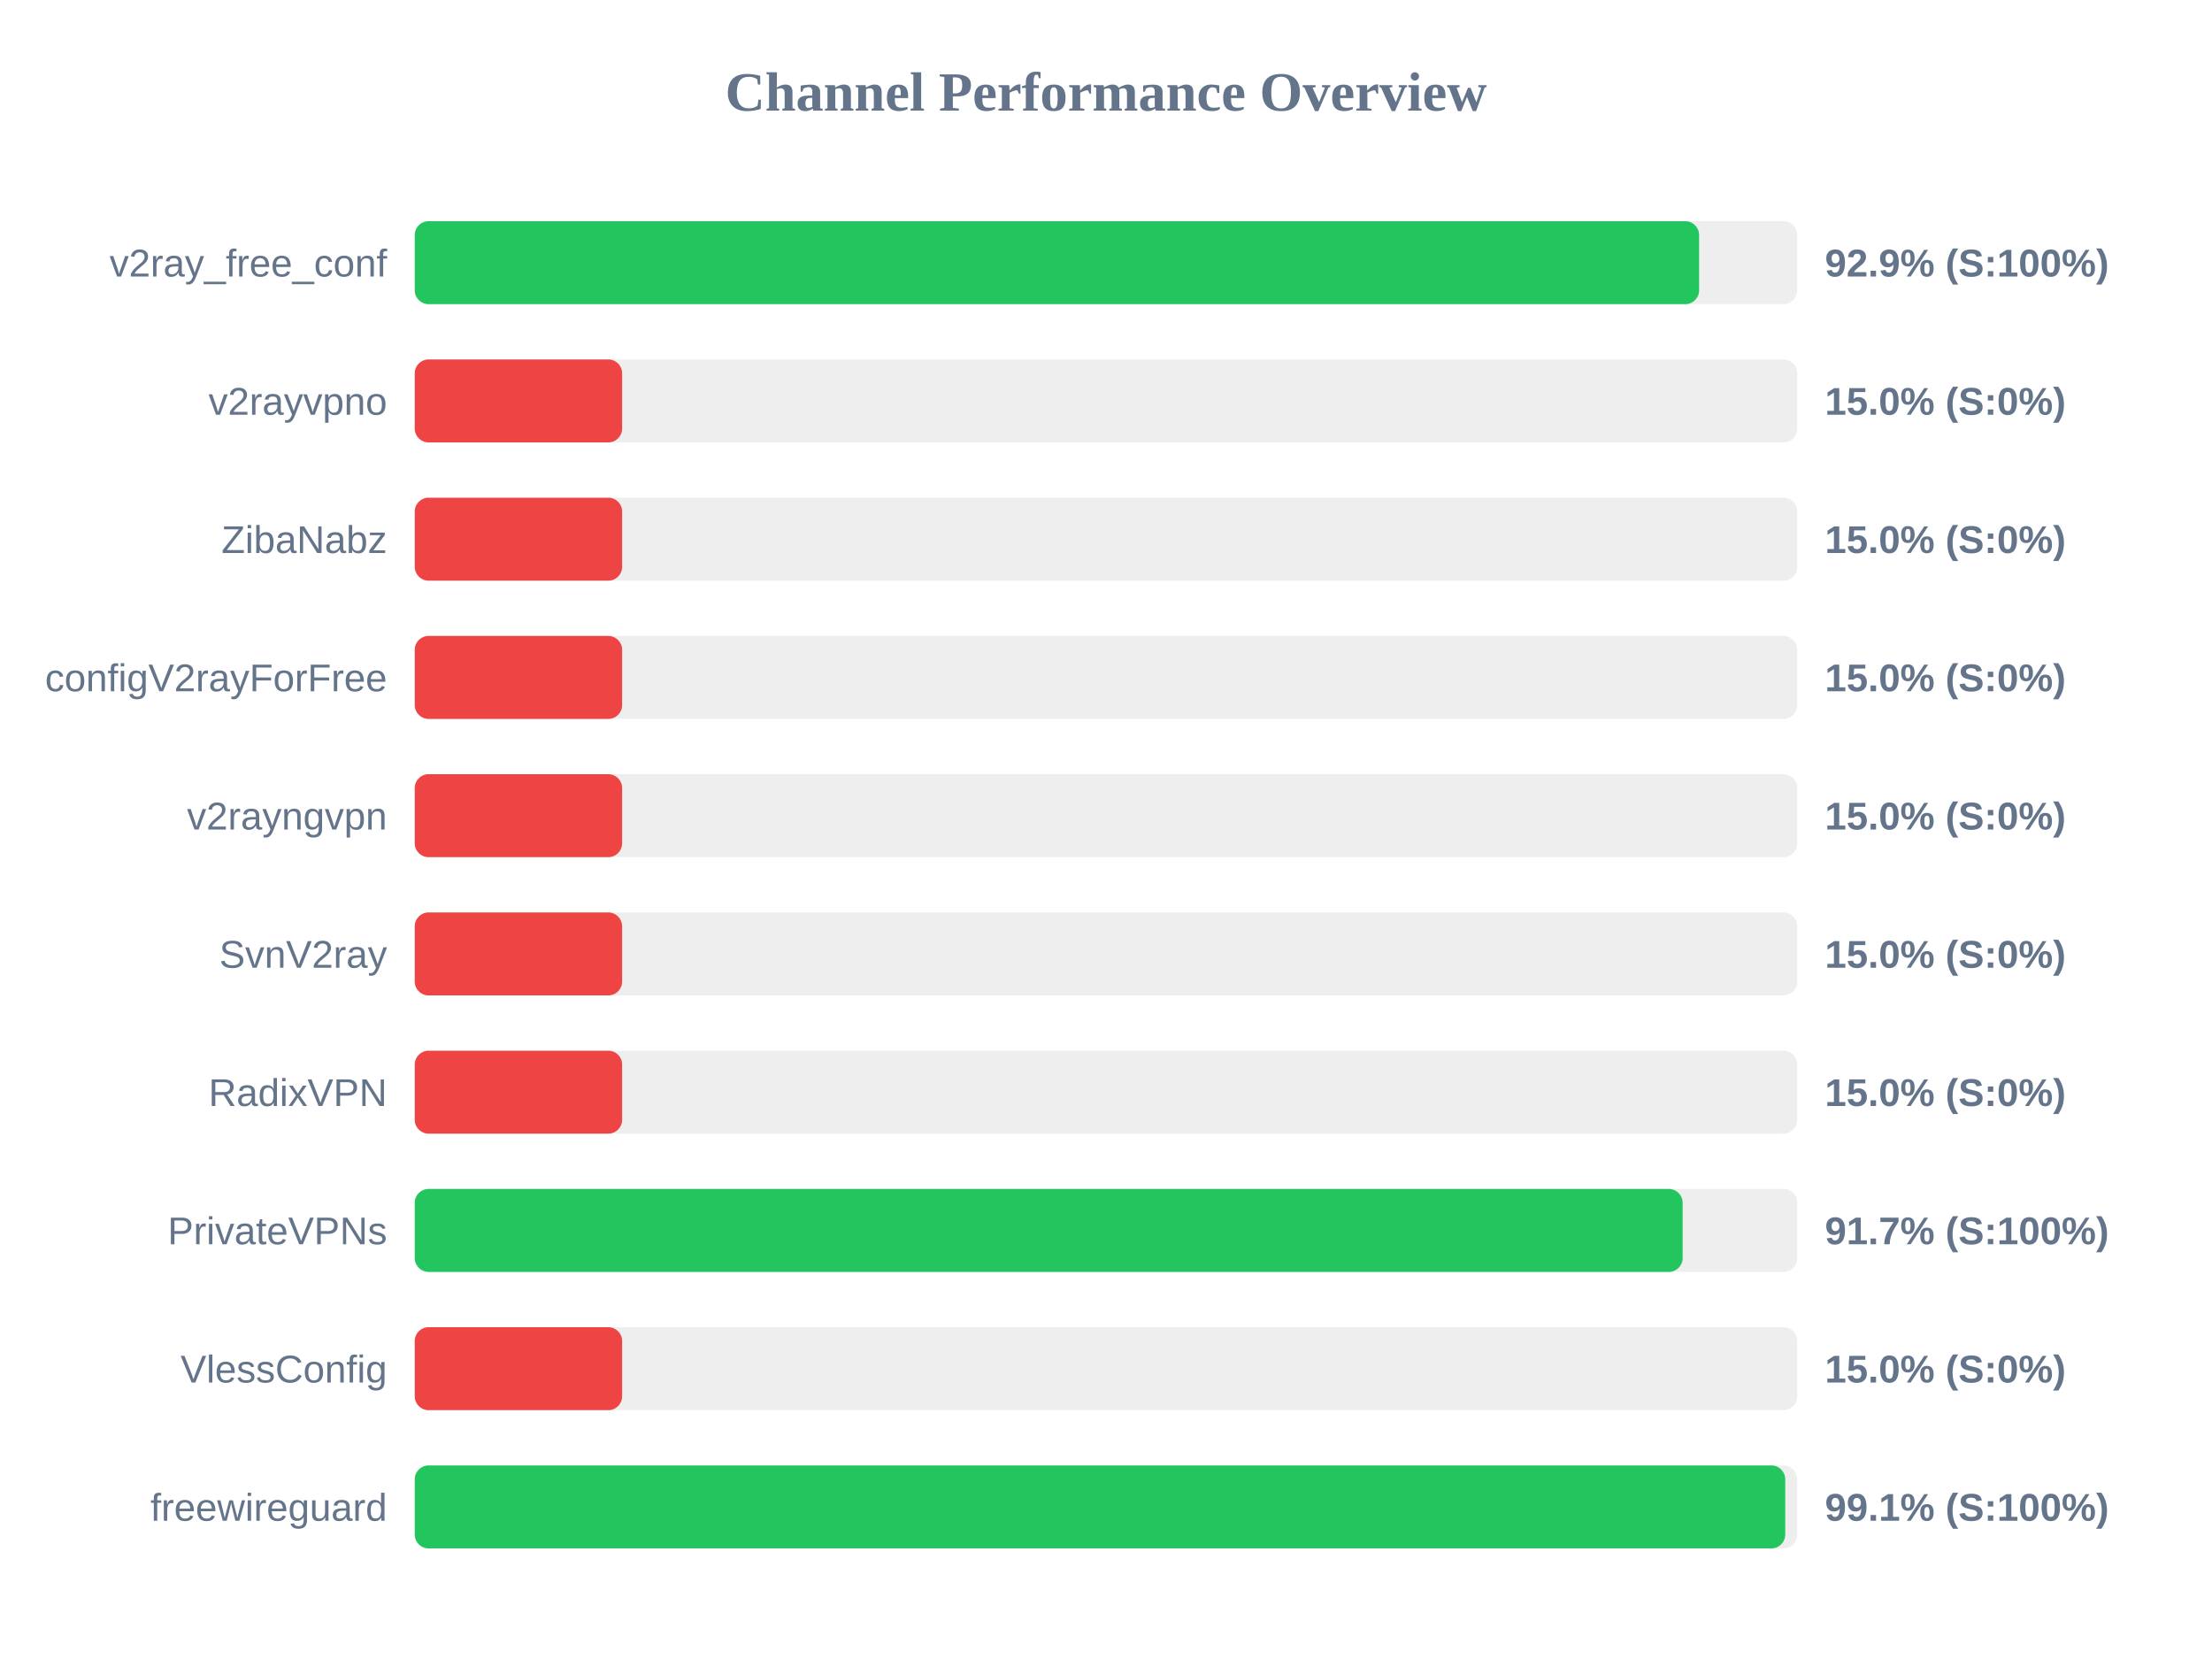
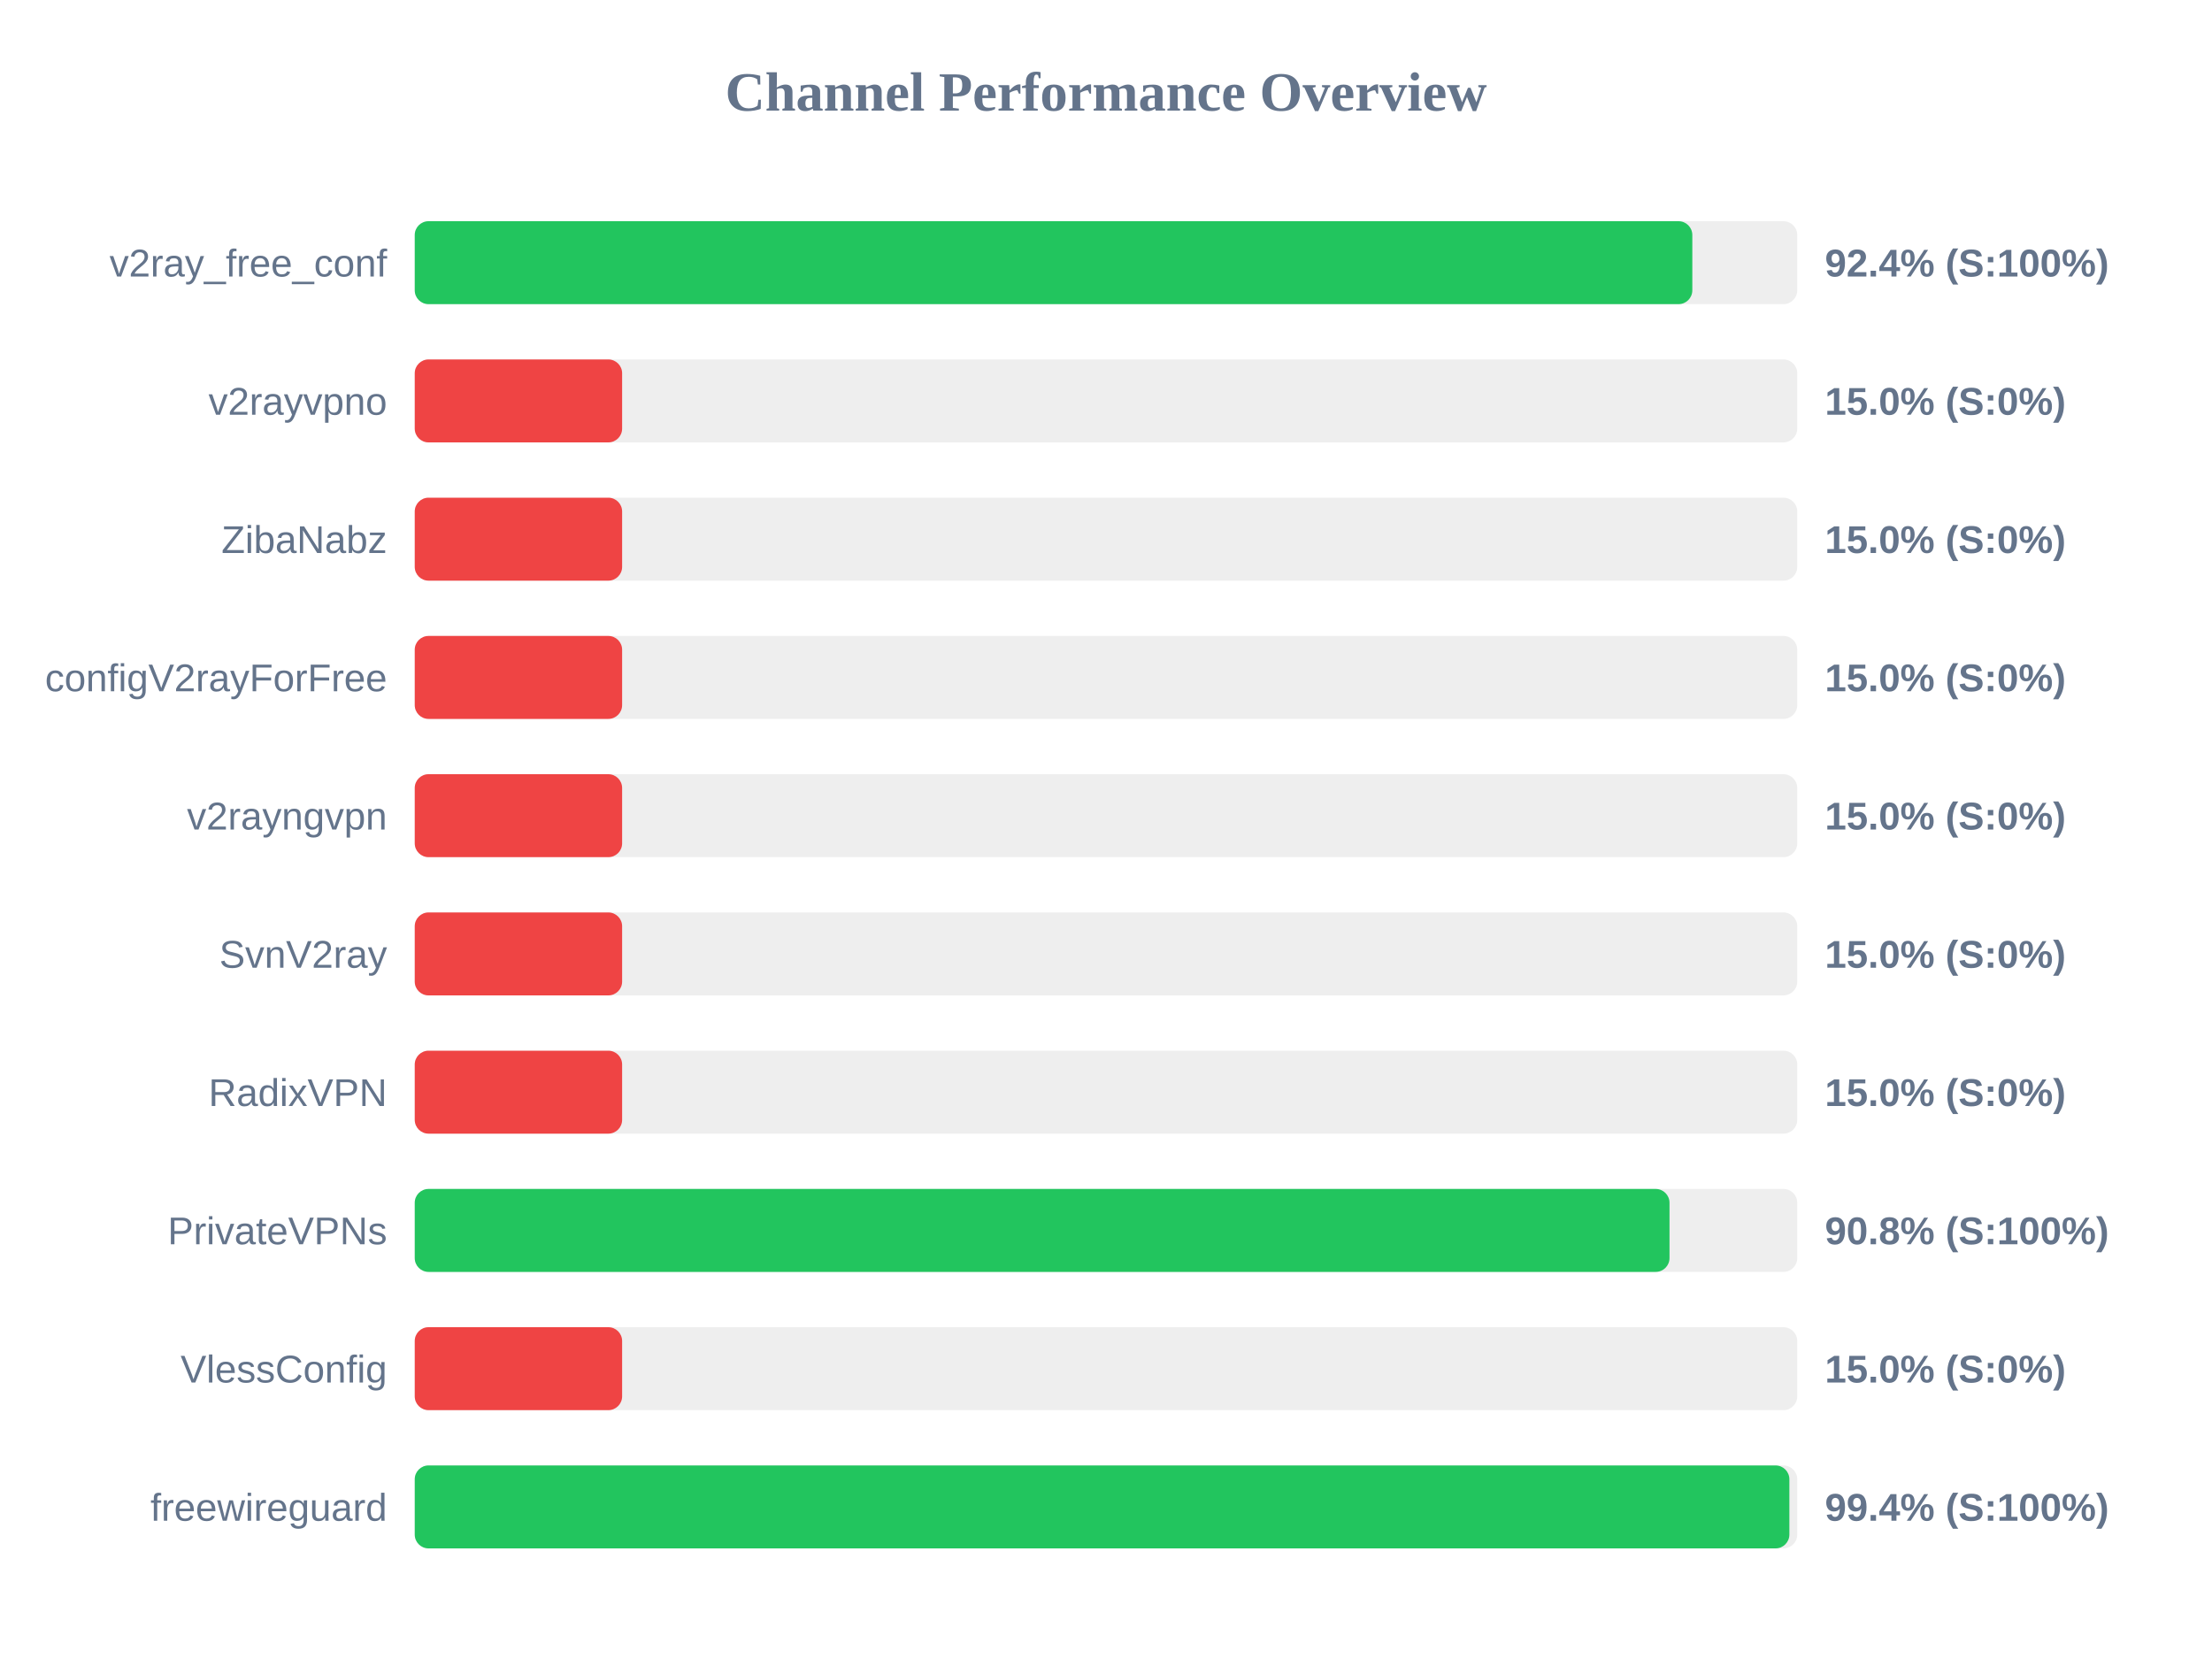
<svg xmlns="http://www.w3.org/2000/svg" width="800" height="600" version="1.1">
  <style>
        .row { font: 14px Arial; fill: #64748b; }
        .score { font: bold 14px Arial; fill: #64748b; }
    </style>
  <text x="400" y="40" text-anchor="middle" font-size="20px" font-weight="bold" fill="#64748b">Channel Performance Overview</text>
  <rect x="150" y="80" width="500" height="30" fill="#eee" rx="5" />
-   <rect x="150" y="80" width="464.5" height="30" fill="#22c55e" rx="5" />
+   <rect x="150" y="80" width="462.05" height="30" fill="#22c55e" rx="5" />
  <text x="140" y="100" text-anchor="end" class="row">v2ray_free_conf</text>
-   <text x="660" y="100" text-anchor="start" class="score">92.9% (S:100%)</text>
+   <text x="660" y="100" text-anchor="start" class="score">92.4% (S:100%)</text>
  <rect x="150" y="130" width="500" height="30" fill="#eee" rx="5" />
  <rect x="150" y="130" width="75.0" height="30" fill="#ef4444" rx="5" />
  <text x="140" y="150" text-anchor="end" class="row">v2rayvpno</text>
  <text x="660" y="150" text-anchor="start" class="score">15.0% (S:0%)</text>
  <rect x="150" y="180" width="500" height="30" fill="#eee" rx="5" />
  <rect x="150" y="180" width="75.0" height="30" fill="#ef4444" rx="5" />
  <text x="140" y="200" text-anchor="end" class="row">ZibaNabz</text>
  <text x="660" y="200" text-anchor="start" class="score">15.0% (S:0%)</text>
  <rect x="150" y="230" width="500" height="30" fill="#eee" rx="5" />
  <rect x="150" y="230" width="75.0" height="30" fill="#ef4444" rx="5" />
  <text x="140" y="250" text-anchor="end" class="row">configV2rayForFree</text>
  <text x="660" y="250" text-anchor="start" class="score">15.0% (S:0%)</text>
  <rect x="150" y="280" width="500" height="30" fill="#eee" rx="5" />
  <rect x="150" y="280" width="75.0" height="30" fill="#ef4444" rx="5" />
  <text x="140" y="300" text-anchor="end" class="row">v2rayngvpn</text>
  <text x="660" y="300" text-anchor="start" class="score">15.0% (S:0%)</text>
  <rect x="150" y="330" width="500" height="30" fill="#eee" rx="5" />
  <rect x="150" y="330" width="75.0" height="30" fill="#ef4444" rx="5" />
  <text x="140" y="350" text-anchor="end" class="row">SvnV2ray</text>
  <text x="660" y="350" text-anchor="start" class="score">15.0% (S:0%)</text>
  <rect x="150" y="380" width="500" height="30" fill="#eee" rx="5" />
  <rect x="150" y="380" width="75.0" height="30" fill="#ef4444" rx="5" />
  <text x="140" y="400" text-anchor="end" class="row">RadixVPN</text>
  <text x="660" y="400" text-anchor="start" class="score">15.0% (S:0%)</text>
  <rect x="150" y="430" width="500" height="30" fill="#eee" rx="5" />
-   <rect x="150" y="430" width="458.55" height="30" fill="#22c55e" rx="5" />
+   <rect x="150" y="430" width="453.8" height="30" fill="#22c55e" rx="5" />
  <text x="140" y="450" text-anchor="end" class="row">PrivateVPNs</text>
-   <text x="660" y="450" text-anchor="start" class="score">91.7% (S:100%)</text>
+   <text x="660" y="450" text-anchor="start" class="score">90.8% (S:100%)</text>
  <rect x="150" y="480" width="500" height="30" fill="#eee" rx="5" />
  <rect x="150" y="480" width="75.0" height="30" fill="#ef4444" rx="5" />
  <text x="140" y="500" text-anchor="end" class="row">VlessConfig</text>
  <text x="660" y="500" text-anchor="start" class="score">15.0% (S:0%)</text>
  <rect x="150" y="530" width="500" height="30" fill="#eee" rx="5" />
-   <rect x="150" y="530" width="495.65" height="30" fill="#22c55e" rx="5" />
+   <rect x="150" y="530" width="497.15" height="30" fill="#22c55e" rx="5" />
  <text x="140" y="550" text-anchor="end" class="row">freewireguard</text>
-   <text x="660" y="550" text-anchor="start" class="score">99.1% (S:100%)</text>
+   <text x="660" y="550" text-anchor="start" class="score">99.4% (S:100%)</text>
</svg>
